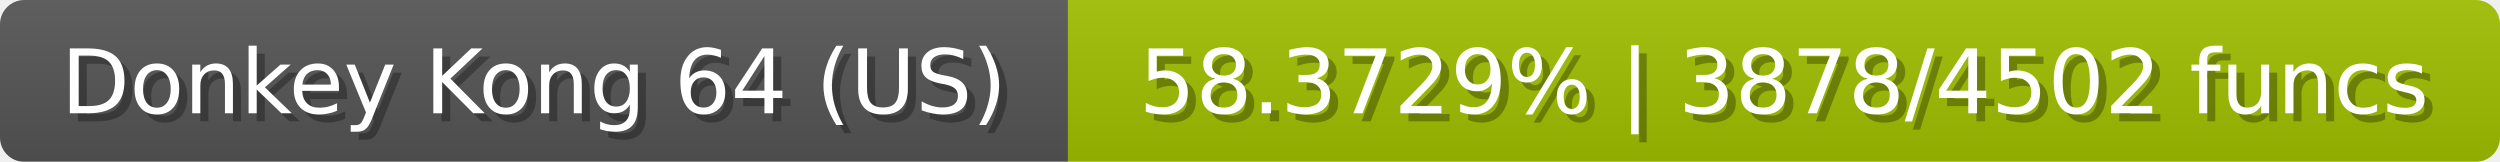
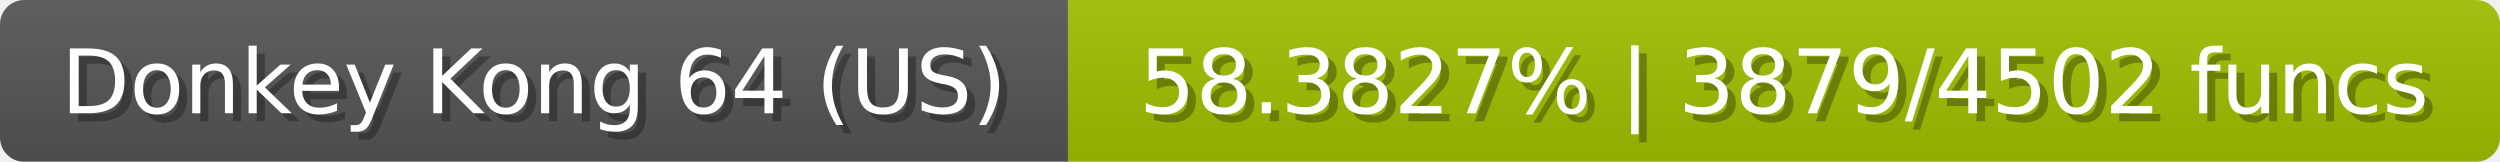
<svg xmlns="http://www.w3.org/2000/svg" width="309" height="20">
  <linearGradient id="b" x2="0" y2="100%">
    <stop offset="0" stop-color="#bbb" stop-opacity=".1" />
    <stop offset="1" stop-opacity=".1" />
  </linearGradient>
  <mask id="anybadge_23">
    <rect width="309" height="20" rx="3" fill="#fff" />
  </mask>
  <g mask="url(#anybadge_23)">
    <path fill="#555" d="M0 0h132v20H0z" />
    <path fill="#a0c000" d="M132 0h177v20H132z" />
    <path fill="url(#b)" d="M0 0h309v20H0z" />
  </g>
  <g fill="#fff" text-anchor="middle" font-family="DejaVu Sans,Verdana,Geneva,sans-serif" font-size="11">
    <text x="67.0" y="15" fill="#010101" fill-opacity=".3">Donkey Kong 64 (US)</text>
    <text x="66.0" y="14">Donkey Kong 64 (US)</text>
  </g>
  <g fill="#fff" text-anchor="middle" font-family="DejaVu Sans,Verdana,Geneva,sans-serif" font-size="11">
-     <text x="221.5" y="15" fill="#010101" fill-opacity=".3">58.3729% | 3878/4502 funcs</text>
-     <text x="220.5" y="14">58.3729% | 3878/4502 funcs</text>
+     <text x="221.5" y="15" fill="#010101" fill-opacity=".3">58.3827% | 3879/4502 funcs</text>
+     <text x="220.5" y="14">58.3827% | 3879/4502 funcs</text>
  </g>
</svg>
